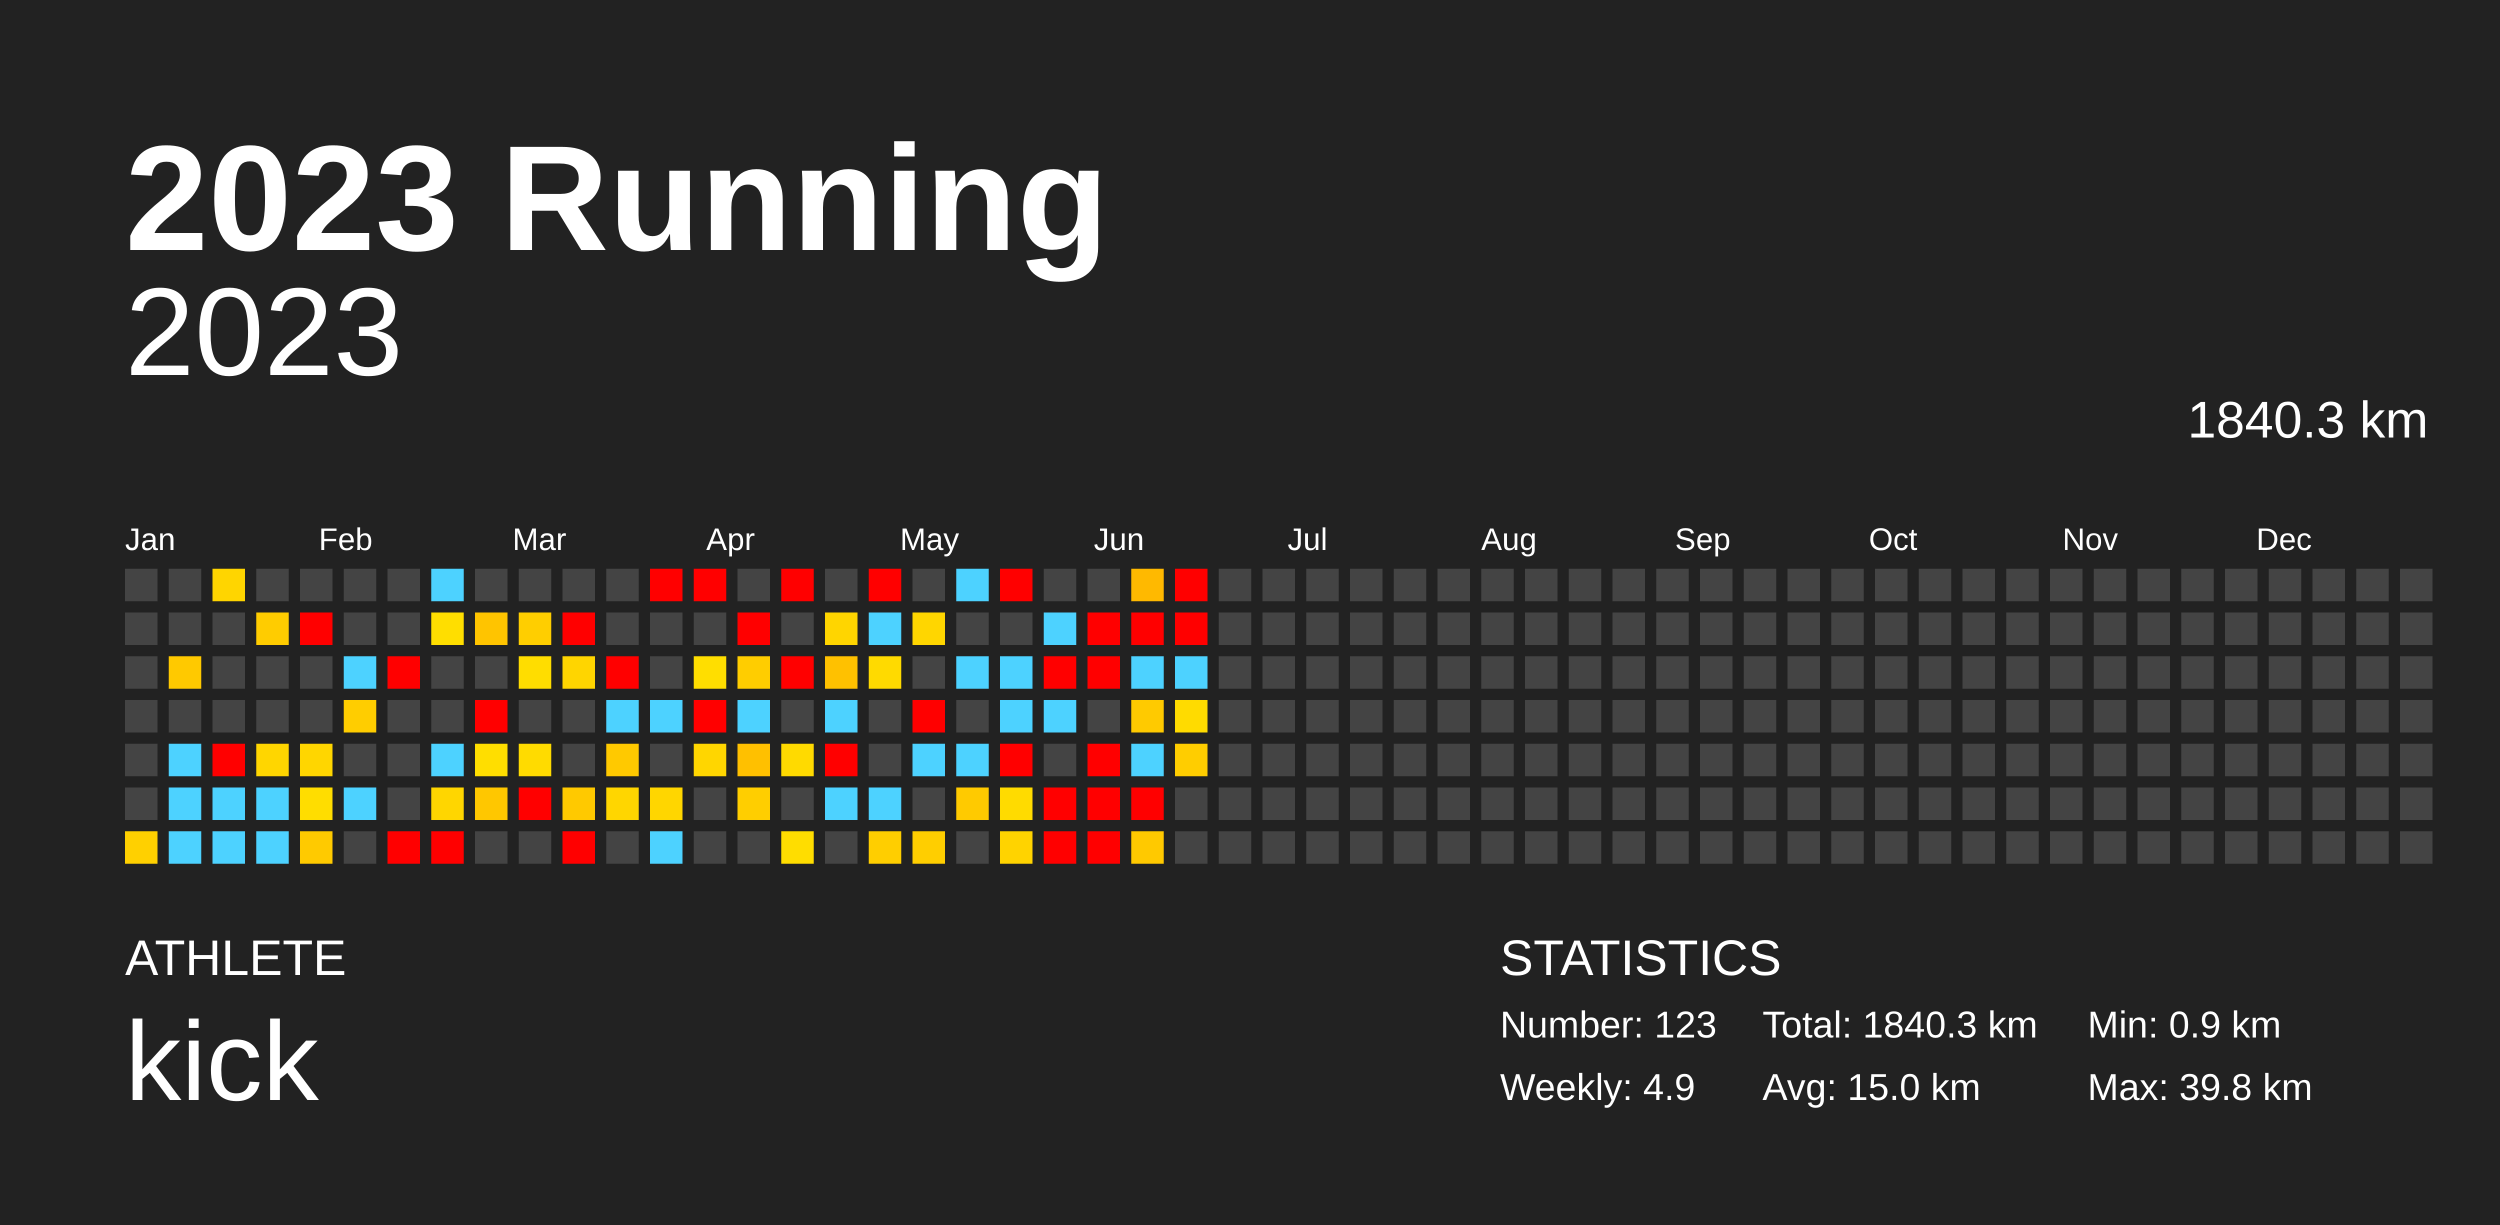
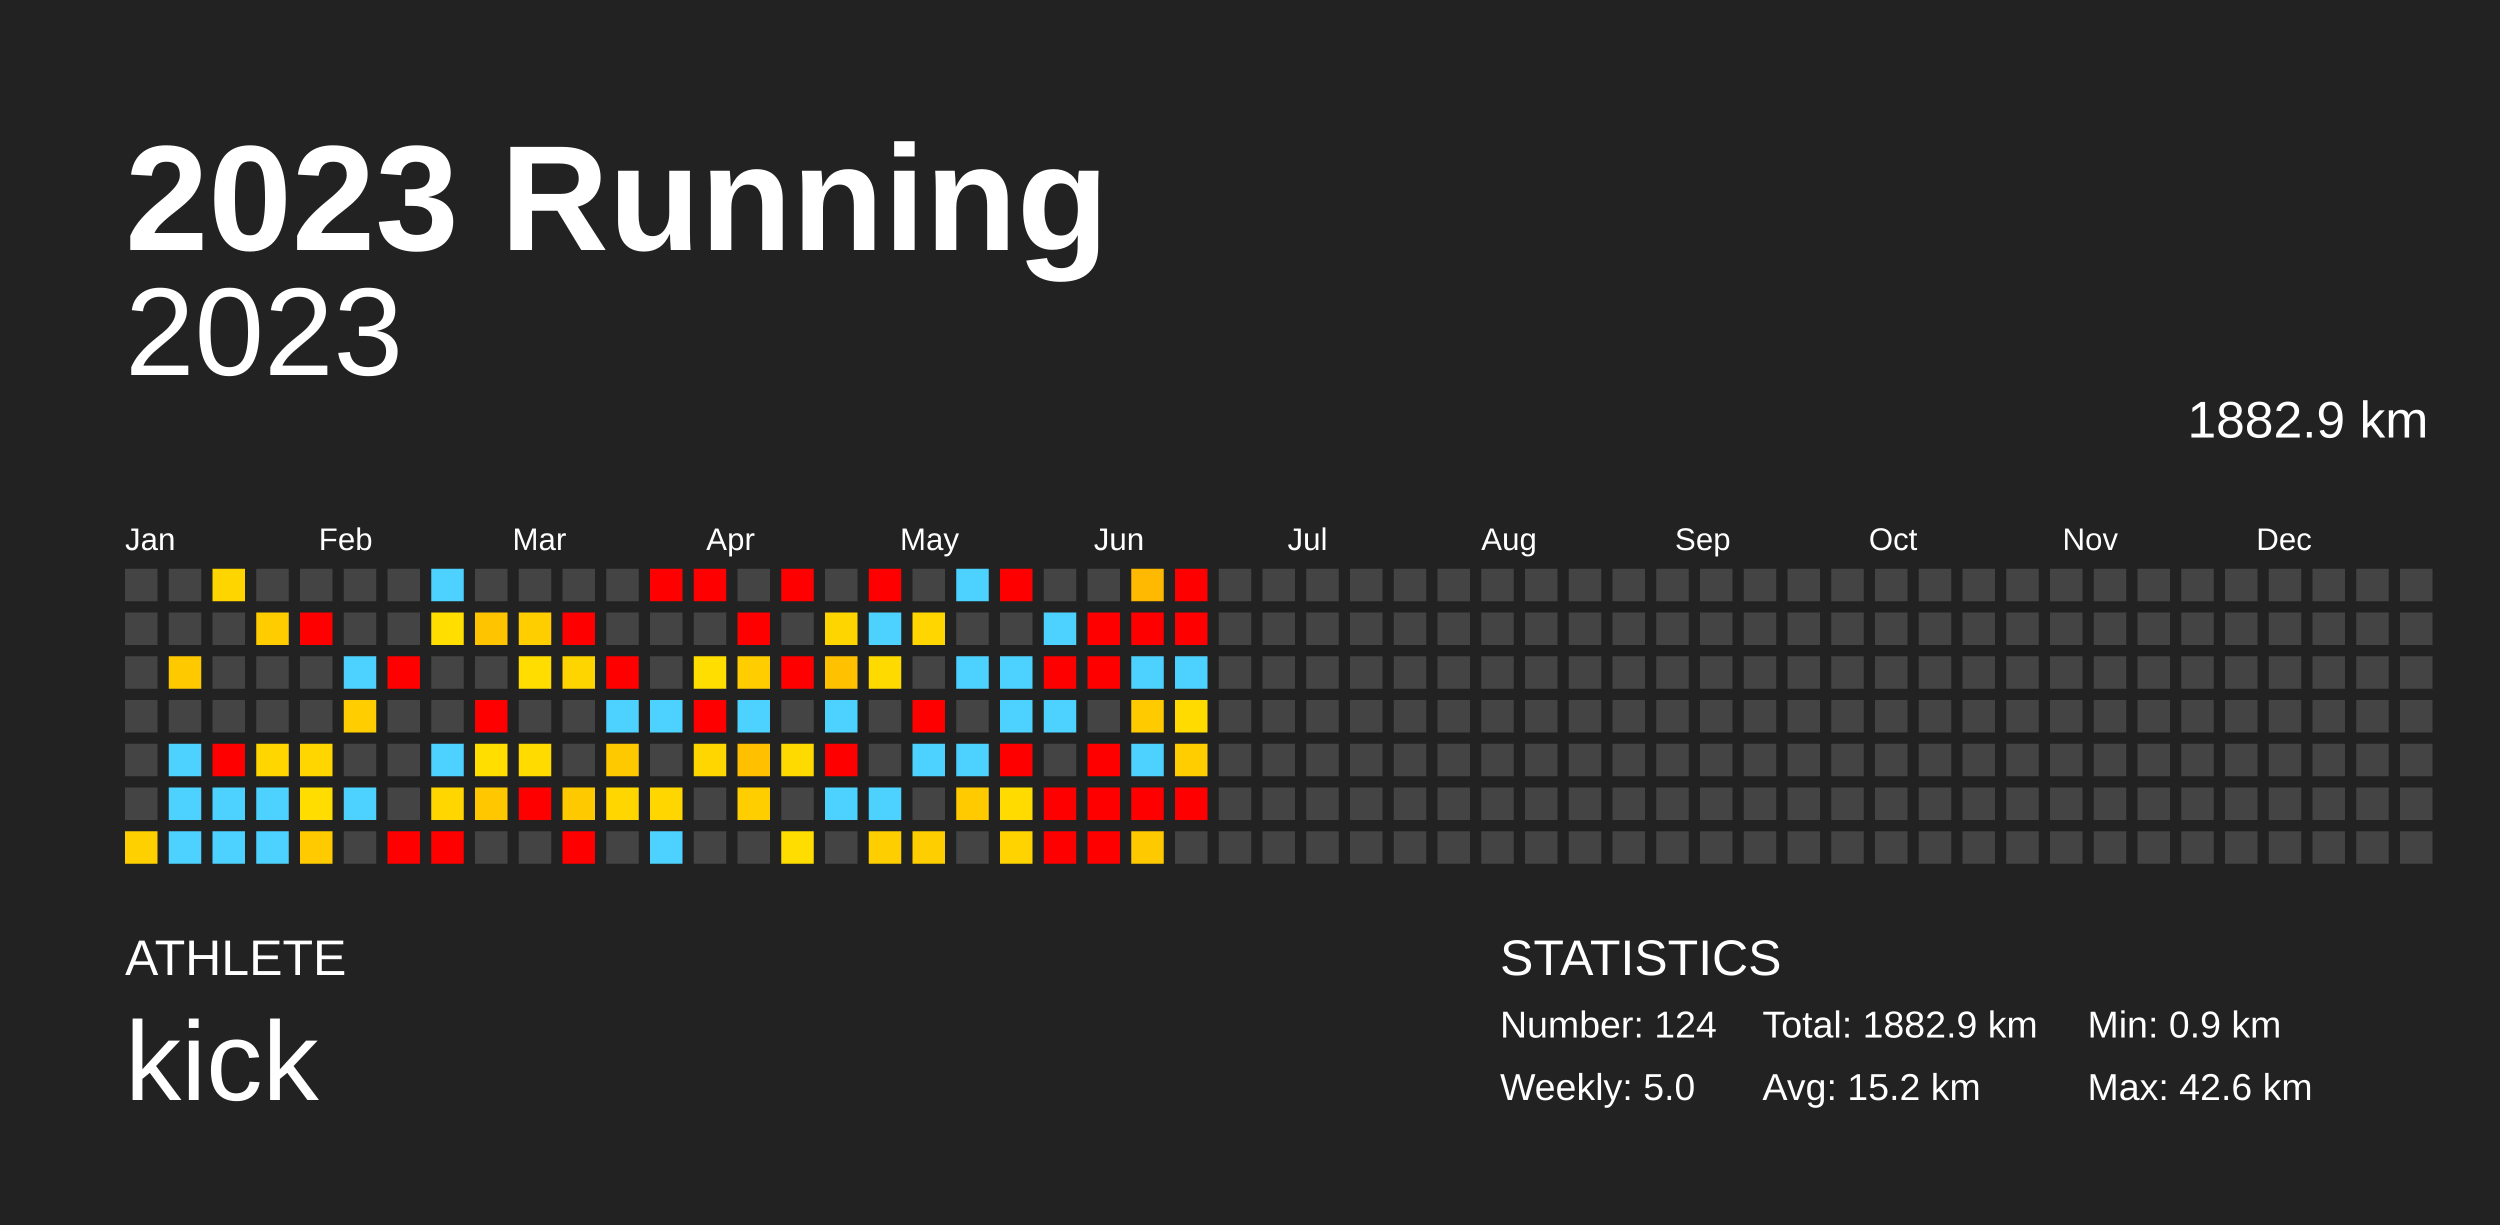
<svg xmlns="http://www.w3.org/2000/svg" baseProfile="full" height="98mm" version="1.1" viewBox="0,0,200,98" width="200mm">
  <defs />
  <rect fill="#222222" height="98" width="200" x="0" y="0" />
  <text fill="#FFFFFF" style="font-size:12px; font-family:Arial; font-weight:bold;" x="10" y="20">2023 Running</text>
  <text fill="#FFFFFF" style="font-size:4px; font-family:Arial" x="10" y="78">ATHLETE</text>
  <text fill="#FFFFFF" style="font-size:9px; font-family:Arial" x="10" y="88">kick</text>
  <text fill="#FFFFFF" style="font-size:4px; font-family:Arial" x="120" y="78">STATISTICS</text>
-   <text fill="#FFFFFF" style="font-size:3px; font-family:Arial" x="120" y="83">Number: 123</text>
-   <text fill="#FFFFFF" style="font-size:3px; font-family:Arial" x="120" y="88">Weekly: 4.9</text>
-   <text fill="#FFFFFF" style="font-size:3px; font-family:Arial" x="141" y="83">Total: 1840.3 km</text>
-   <text fill="#FFFFFF" style="font-size:3px; font-family:Arial" x="141" y="88">Avg: 15.0 km</text>
+   <text fill="#FFFFFF" style="font-size:3px; font-family:Arial" x="120" y="83">Number: 124</text>
+   <text fill="#FFFFFF" style="font-size:3px; font-family:Arial" x="120" y="88">Weekly: 5.0</text>
+   <text fill="#FFFFFF" style="font-size:3px; font-family:Arial" x="141" y="83">Total: 1882.9 km</text>
+   <text fill="#FFFFFF" style="font-size:3px; font-family:Arial" x="141" y="88">Avg: 15.2 km</text>
  <text fill="#FFFFFF" style="font-size:3px; font-family:Arial" x="167" y="83">Min: 0.9 km</text>
-   <text fill="#FFFFFF" style="font-size:3px; font-family:Arial" x="167" y="88">Max: 39.8 km</text>
+   <text fill="#FFFFFF" style="font-size:3px; font-family:Arial" x="167" y="88">Max: 42.6 km</text>
  <text alignment-baseline="hanging" fill="#FFFFFF" style="font-size:10.0px; font-family:Arial;" x="10" y="30">2023</text>
-   <text alignment-baseline="hanging" fill="#FFFFFF" style="font-size:4.125px; font-family:Arial;" x="175" y="35">1840.3 km</text>
+   <text alignment-baseline="hanging" fill="#FFFFFF" style="font-size:4.125px; font-family:Arial;" x="175" y="35">1882.9 km</text>
  <text fill="#FFFFFF" style="font-size:2.5px; font-family:Arial" x="10.0" y="44">Jan</text>
  <text fill="#FFFFFF" style="font-size:2.5px; font-family:Arial" x="25.5" y="44">Feb</text>
  <text fill="#FFFFFF" style="font-size:2.5px; font-family:Arial" x="41.0" y="44">Mar</text>
  <text fill="#FFFFFF" style="font-size:2.5px; font-family:Arial" x="56.5" y="44">Apr</text>
  <text fill="#FFFFFF" style="font-size:2.5px; font-family:Arial" x="72.0" y="44">May</text>
  <text fill="#FFFFFF" style="font-size:2.5px; font-family:Arial" x="87.5" y="44">Jun</text>
  <text fill="#FFFFFF" style="font-size:2.5px; font-family:Arial" x="103.0" y="44">Jul</text>
  <text fill="#FFFFFF" style="font-size:2.5px; font-family:Arial" x="118.5" y="44">Aug</text>
  <text fill="#FFFFFF" style="font-size:2.5px; font-family:Arial" x="134.0" y="44">Sep</text>
  <text fill="#FFFFFF" style="font-size:2.5px; font-family:Arial" x="149.5" y="44">Oct</text>
  <text fill="#FFFFFF" style="font-size:2.5px; font-family:Arial" x="165.0" y="44">Nov</text>
  <text fill="#FFFFFF" style="font-size:2.5px; font-family:Arial" x="180.5" y="44">Dec</text>
  <rect fill="#444444" height="2.6" width="2.6" x="10.0" y="45.5" />
  <rect fill="#444444" height="2.6" width="2.6" x="10.0" y="49.0" />
  <rect fill="#444444" height="2.6" width="2.6" x="10.0" y="52.5" />
  <rect fill="#444444" height="2.6" width="2.6" x="10.0" y="56.0" />
  <rect fill="#444444" height="2.6" width="2.6" x="10.0" y="59.5" />
  <rect fill="#444444" height="2.6" width="2.6" x="10.0" y="63.0" />
  <rect fill="#ffd000" height="2.6" width="2.6" x="10.0" y="66.5" />
  <rect fill="#444444" height="2.6" width="2.6" x="13.5" y="45.5" />
  <rect fill="#444444" height="2.6" width="2.6" x="13.5" y="49.0" />
  <rect fill="#ffc900" height="2.6" width="2.6" x="13.5" y="52.5" />
  <rect fill="#444444" height="2.6" width="2.6" x="13.5" y="56.0" />
  <rect fill="#4dd2ff" height="2.6" width="2.6" x="13.5" y="59.5" />
  <rect fill="#4dd2ff" height="2.6" width="2.6" x="13.5" y="63.0" />
  <rect fill="#4dd2ff" height="2.6" width="2.6" x="13.5" y="66.5" />
  <rect fill="#ffd500" height="2.6" width="2.6" x="17.0" y="45.5" />
  <rect fill="#444444" height="2.6" width="2.6" x="17.0" y="49.0" />
  <rect fill="#444444" height="2.6" width="2.6" x="17.0" y="52.5" />
  <rect fill="#444444" height="2.6" width="2.6" x="17.0" y="56.0" />
  <rect fill="red" height="2.6" width="2.6" x="17.0" y="59.5" />
  <rect fill="#4dd2ff" height="2.6" width="2.6" x="17.0" y="63.0" />
  <rect fill="#4dd2ff" height="2.6" width="2.6" x="17.0" y="66.5" />
  <rect fill="#444444" height="2.6" width="2.6" x="20.5" y="45.5" />
  <rect fill="#ffcc00" height="2.6" width="2.6" x="20.5" y="49.0" />
  <rect fill="#444444" height="2.6" width="2.6" x="20.5" y="52.5" />
  <rect fill="#444444" height="2.6" width="2.6" x="20.5" y="56.0" />
  <rect fill="#ffd600" height="2.6" width="2.6" x="20.5" y="59.5" />
  <rect fill="#4dd2ff" height="2.6" width="2.6" x="20.5" y="63.0" />
  <rect fill="#4dd2ff" height="2.6" width="2.6" x="20.5" y="66.5" />
  <rect fill="#444444" height="2.6" width="2.6" x="24.0" y="45.5" />
  <rect fill="red" height="2.6" width="2.6" x="24.0" y="49.0" />
  <rect fill="#444444" height="2.6" width="2.6" x="24.0" y="52.5" />
  <rect fill="#444444" height="2.6" width="2.6" x="24.0" y="56.0" />
  <rect fill="#ffd600" height="2.6" width="2.6" x="24.0" y="59.5" />
  <rect fill="#ffdd00" height="2.6" width="2.6" x="24.0" y="63.0" />
  <rect fill="#ffca00" height="2.6" width="2.6" x="24.0" y="66.5" />
  <rect fill="#444444" height="2.6" width="2.6" x="27.5" y="45.5" />
  <rect fill="#444444" height="2.6" width="2.6" x="27.5" y="49.0" />
  <rect fill="#4dd2ff" height="2.6" width="2.6" x="27.5" y="52.5" />
  <rect fill="#ffcd00" height="2.6" width="2.6" x="27.5" y="56.0" />
  <rect fill="#444444" height="2.6" width="2.6" x="27.5" y="59.5" />
  <rect fill="#4dd2ff" height="2.6" width="2.6" x="27.5" y="63.0" />
  <rect fill="#444444" height="2.6" width="2.6" x="27.5" y="66.5" />
  <rect fill="#444444" height="2.6" width="2.6" x="31.0" y="45.5" />
  <rect fill="#444444" height="2.6" width="2.6" x="31.0" y="49.0" />
  <rect fill="red" height="2.6" width="2.6" x="31.0" y="52.5" />
  <rect fill="#444444" height="2.6" width="2.6" x="31.0" y="56.0" />
  <rect fill="#444444" height="2.6" width="2.6" x="31.0" y="59.5" />
  <rect fill="#444444" height="2.6" width="2.6" x="31.0" y="63.0" />
  <rect fill="red" height="2.6" width="2.6" x="31.0" y="66.5" />
  <rect fill="#4dd2ff" height="2.6" width="2.6" x="34.5" y="45.5" />
  <rect fill="#ffde00" height="2.6" width="2.6" x="34.5" y="49.0" />
  <rect fill="#444444" height="2.6" width="2.6" x="34.5" y="52.5" />
  <rect fill="#444444" height="2.6" width="2.6" x="34.5" y="56.0" />
  <rect fill="#4dd2ff" height="2.6" width="2.6" x="34.5" y="59.5" />
  <rect fill="#ffd600" height="2.6" width="2.6" x="34.5" y="63.0" />
  <rect fill="red" height="2.6" width="2.6" x="34.5" y="66.5" />
  <rect fill="#444444" height="2.6" width="2.6" x="38.0" y="45.5" />
  <rect fill="#ffc400" height="2.6" width="2.6" x="38.0" y="49.0" />
  <rect fill="#444444" height="2.6" width="2.6" x="38.0" y="52.5" />
  <rect fill="red" height="2.6" width="2.6" x="38.0" y="56.0" />
  <rect fill="#ffde00" height="2.6" width="2.6" x="38.0" y="59.5" />
  <rect fill="#ffc700" height="2.6" width="2.6" x="38.0" y="63.0" />
  <rect fill="#444444" height="2.6" width="2.6" x="38.0" y="66.5" />
  <rect fill="#444444" height="2.6" width="2.6" x="41.5" y="45.5" />
  <rect fill="#ffce00" height="2.6" width="2.6" x="41.5" y="49.0" />
  <rect fill="#ffdd00" height="2.6" width="2.6" x="41.5" y="52.5" />
  <rect fill="#444444" height="2.6" width="2.6" x="41.5" y="56.0" />
  <rect fill="#ffdb00" height="2.6" width="2.6" x="41.5" y="59.5" />
  <rect fill="red" height="2.6" width="2.6" x="41.5" y="63.0" />
  <rect fill="#444444" height="2.6" width="2.6" x="41.5" y="66.5" />
  <rect fill="#444444" height="2.6" width="2.6" x="45.0" y="45.5" />
  <rect fill="red" height="2.6" width="2.6" x="45.0" y="49.0" />
  <rect fill="#ffd500" height="2.6" width="2.6" x="45.0" y="52.5" />
  <rect fill="#444444" height="2.6" width="2.6" x="45.0" y="56.0" />
  <rect fill="#444444" height="2.6" width="2.6" x="45.0" y="59.5" />
  <rect fill="#ffc900" height="2.6" width="2.6" x="45.0" y="63.0" />
  <rect fill="red" height="2.6" width="2.6" x="45.0" y="66.5" />
  <rect fill="#444444" height="2.6" width="2.6" x="48.5" y="45.5" />
  <rect fill="#444444" height="2.6" width="2.6" x="48.5" y="49.0" />
  <rect fill="red" height="2.6" width="2.6" x="48.5" y="52.5" />
  <rect fill="#4dd2ff" height="2.6" width="2.6" x="48.5" y="56.0" />
  <rect fill="#ffc900" height="2.6" width="2.6" x="48.5" y="59.5" />
  <rect fill="#ffd600" height="2.6" width="2.6" x="48.5" y="63.0" />
  <rect fill="#444444" height="2.6" width="2.6" x="48.5" y="66.5" />
  <rect fill="red" height="2.6" width="2.6" x="52.0" y="45.5" />
  <rect fill="#444444" height="2.6" width="2.6" x="52.0" y="49.0" />
  <rect fill="#444444" height="2.6" width="2.6" x="52.0" y="52.5" />
  <rect fill="#4dd2ff" height="2.6" width="2.6" x="52.0" y="56.0" />
  <rect fill="#444444" height="2.6" width="2.6" x="52.0" y="59.5" />
  <rect fill="#ffd600" height="2.6" width="2.6" x="52.0" y="63.0" />
  <rect fill="#4dd2ff" height="2.6" width="2.6" x="52.0" y="66.5" />
  <rect fill="red" height="2.6" width="2.6" x="55.5" y="45.5" />
  <rect fill="#444444" height="2.6" width="2.6" x="55.5" y="49.0" />
  <rect fill="#ffde00" height="2.6" width="2.6" x="55.5" y="52.5" />
  <rect fill="red" height="2.6" width="2.6" x="55.5" y="56.0" />
  <rect fill="#ffd600" height="2.6" width="2.6" x="55.5" y="59.5" />
  <rect fill="#444444" height="2.6" width="2.6" x="55.5" y="63.0" />
  <rect fill="#444444" height="2.6" width="2.6" x="55.5" y="66.5" />
  <rect fill="#444444" height="2.6" width="2.6" x="59.0" y="45.5" />
  <rect fill="red" height="2.6" width="2.6" x="59.0" y="49.0" />
  <rect fill="#ffcd00" height="2.6" width="2.6" x="59.0" y="52.5" />
  <rect fill="#4dd2ff" height="2.6" width="2.6" x="59.0" y="56.0" />
  <rect fill="#ffc000" height="2.6" width="2.6" x="59.0" y="59.5" />
  <rect fill="#ffce00" height="2.6" width="2.6" x="59.0" y="63.0" />
  <rect fill="#444444" height="2.6" width="2.6" x="59.0" y="66.5" />
  <rect fill="red" height="2.6" width="2.6" x="62.5" y="45.5" />
  <rect fill="#444444" height="2.6" width="2.6" x="62.5" y="49.0" />
  <rect fill="red" height="2.6" width="2.6" x="62.5" y="52.5" />
  <rect fill="#444444" height="2.6" width="2.6" x="62.5" y="56.0" />
  <rect fill="#ffda00" height="2.6" width="2.6" x="62.5" y="59.5" />
  <rect fill="#444444" height="2.6" width="2.6" x="62.5" y="63.0" />
  <rect fill="#ffdd00" height="2.6" width="2.6" x="62.5" y="66.5" />
  <rect fill="#444444" height="2.6" width="2.6" x="66.0" y="45.5" />
  <rect fill="#ffd500" height="2.6" width="2.6" x="66.0" y="49.0" />
  <rect fill="#ffc100" height="2.6" width="2.6" x="66.0" y="52.5" />
  <rect fill="#4dd2ff" height="2.6" width="2.6" x="66.0" y="56.0" />
  <rect fill="red" height="2.6" width="2.6" x="66.0" y="59.5" />
  <rect fill="#4dd2ff" height="2.6" width="2.6" x="66.0" y="63.0" />
  <rect fill="#444444" height="2.6" width="2.6" x="66.0" y="66.5" />
  <rect fill="red" height="2.6" width="2.6" x="69.5" y="45.5" />
  <rect fill="#4dd2ff" height="2.6" width="2.6" x="69.5" y="49.0" />
  <rect fill="#ffda00" height="2.6" width="2.6" x="69.5" y="52.5" />
  <rect fill="#444444" height="2.6" width="2.6" x="69.5" y="56.0" />
  <rect fill="#444444" height="2.6" width="2.6" x="69.5" y="59.5" />
  <rect fill="#4dd2ff" height="2.6" width="2.6" x="69.5" y="63.0" />
  <rect fill="#ffce00" height="2.6" width="2.6" x="69.5" y="66.5" />
  <rect fill="#444444" height="2.6" width="2.6" x="73.0" y="45.5" />
  <rect fill="#ffd600" height="2.6" width="2.6" x="73.0" y="49.0" />
  <rect fill="#444444" height="2.6" width="2.6" x="73.0" y="52.5" />
  <rect fill="red" height="2.6" width="2.6" x="73.0" y="56.0" />
  <rect fill="#4dd2ff" height="2.6" width="2.6" x="73.0" y="59.5" />
  <rect fill="#444444" height="2.6" width="2.6" x="73.0" y="63.0" />
  <rect fill="#ffce00" height="2.6" width="2.6" x="73.0" y="66.5" />
  <rect fill="#4dd2ff" height="2.6" width="2.6" x="76.5" y="45.5" />
  <rect fill="#444444" height="2.6" width="2.6" x="76.5" y="49.0" />
  <rect fill="#4dd2ff" height="2.6" width="2.6" x="76.5" y="52.5" />
  <rect fill="#444444" height="2.6" width="2.6" x="76.5" y="56.0" />
  <rect fill="#4dd2ff" height="2.6" width="2.6" x="76.5" y="59.5" />
  <rect fill="#ffca00" height="2.6" width="2.6" x="76.5" y="63.0" />
  <rect fill="#444444" height="2.6" width="2.6" x="76.5" y="66.5" />
  <rect fill="red" height="2.6" width="2.6" x="80.0" y="45.5" />
  <rect fill="#444444" height="2.6" width="2.6" x="80.0" y="49.0" />
  <rect fill="#4dd2ff" height="2.6" width="2.6" x="80.0" y="52.5" />
  <rect fill="#4dd2ff" height="2.6" width="2.6" x="80.0" y="56.0" />
  <rect fill="red" height="2.6" width="2.6" x="80.0" y="59.5" />
  <rect fill="#ffdb00" height="2.6" width="2.6" x="80.0" y="63.0" />
  <rect fill="#ffd300" height="2.6" width="2.6" x="80.0" y="66.5" />
  <rect fill="#444444" height="2.6" width="2.6" x="83.5" y="45.5" />
  <rect fill="#4dd2ff" height="2.6" width="2.6" x="83.5" y="49.0" />
  <rect fill="red" height="2.6" width="2.6" x="83.5" y="52.5" />
  <rect fill="#4dd2ff" height="2.6" width="2.6" x="83.5" y="56.0" />
  <rect fill="#444444" height="2.6" width="2.6" x="83.5" y="59.5" />
  <rect fill="red" height="2.6" width="2.6" x="83.5" y="63.0" />
  <rect fill="red" height="2.6" width="2.6" x="83.5" y="66.5" />
  <rect fill="#444444" height="2.6" width="2.6" x="87.0" y="45.5" />
  <rect fill="red" height="2.6" width="2.6" x="87.0" y="49.0" />
  <rect fill="red" height="2.6" width="2.6" x="87.0" y="52.5" />
  <rect fill="#444444" height="2.6" width="2.6" x="87.0" y="56.0" />
  <rect fill="red" height="2.6" width="2.6" x="87.0" y="59.5" />
  <rect fill="red" height="2.6" width="2.6" x="87.0" y="63.0" />
  <rect fill="red" height="2.6" width="2.6" x="87.0" y="66.5" />
  <rect fill="#ffb900" height="2.6" width="2.6" x="90.5" y="45.5" />
  <rect fill="red" height="2.6" width="2.6" x="90.5" y="49.0" />
  <rect fill="#4dd2ff" height="2.6" width="2.6" x="90.5" y="52.5" />
  <rect fill="#ffca00" height="2.6" width="2.6" x="90.5" y="56.0" />
  <rect fill="#4dd2ff" height="2.6" width="2.6" x="90.5" y="59.5" />
  <rect fill="red" height="2.6" width="2.6" x="90.5" y="63.0" />
  <rect fill="#ffc900" height="2.6" width="2.6" x="90.5" y="66.5" />
  <rect fill="red" height="2.6" width="2.6" x="94.0" y="45.5" />
  <rect fill="red" height="2.6" width="2.6" x="94.0" y="49.0" />
  <rect fill="#4dd2ff" height="2.6" width="2.6" x="94.0" y="52.5" />
  <rect fill="#ffdb00" height="2.6" width="2.6" x="94.0" y="56.0" />
  <rect fill="#ffcd00" height="2.6" width="2.6" x="94.0" y="59.5" />
-   <rect fill="#444444" height="2.6" width="2.6" x="94.0" y="63.0" />
+   <rect fill="red" height="2.6" width="2.6" x="94.0" y="63.0" />
  <rect fill="#444444" height="2.6" width="2.6" x="94.0" y="66.5" />
  <rect fill="#444444" height="2.6" width="2.6" x="97.5" y="45.5" />
  <rect fill="#444444" height="2.6" width="2.6" x="97.5" y="49.0" />
  <rect fill="#444444" height="2.6" width="2.6" x="97.5" y="52.5" />
  <rect fill="#444444" height="2.6" width="2.6" x="97.5" y="56.0" />
  <rect fill="#444444" height="2.6" width="2.6" x="97.5" y="59.5" />
  <rect fill="#444444" height="2.6" width="2.6" x="97.5" y="63.0" />
  <rect fill="#444444" height="2.6" width="2.6" x="97.5" y="66.5" />
  <rect fill="#444444" height="2.6" width="2.6" x="101.0" y="45.5" />
  <rect fill="#444444" height="2.6" width="2.6" x="101.0" y="49.0" />
  <rect fill="#444444" height="2.6" width="2.6" x="101.0" y="52.5" />
  <rect fill="#444444" height="2.6" width="2.6" x="101.0" y="56.0" />
  <rect fill="#444444" height="2.6" width="2.6" x="101.0" y="59.5" />
  <rect fill="#444444" height="2.6" width="2.6" x="101.0" y="63.0" />
  <rect fill="#444444" height="2.6" width="2.6" x="101.0" y="66.5" />
  <rect fill="#444444" height="2.6" width="2.6" x="104.5" y="45.5" />
  <rect fill="#444444" height="2.6" width="2.6" x="104.5" y="49.0" />
  <rect fill="#444444" height="2.6" width="2.6" x="104.5" y="52.5" />
  <rect fill="#444444" height="2.6" width="2.6" x="104.5" y="56.0" />
  <rect fill="#444444" height="2.6" width="2.6" x="104.5" y="59.5" />
  <rect fill="#444444" height="2.6" width="2.6" x="104.5" y="63.0" />
  <rect fill="#444444" height="2.6" width="2.6" x="104.5" y="66.5" />
  <rect fill="#444444" height="2.6" width="2.6" x="108.0" y="45.5" />
  <rect fill="#444444" height="2.6" width="2.6" x="108.0" y="49.0" />
  <rect fill="#444444" height="2.6" width="2.6" x="108.0" y="52.5" />
  <rect fill="#444444" height="2.6" width="2.6" x="108.0" y="56.0" />
  <rect fill="#444444" height="2.6" width="2.6" x="108.0" y="59.5" />
  <rect fill="#444444" height="2.6" width="2.6" x="108.0" y="63.0" />
  <rect fill="#444444" height="2.6" width="2.6" x="108.0" y="66.5" />
  <rect fill="#444444" height="2.6" width="2.6" x="111.5" y="45.5" />
  <rect fill="#444444" height="2.6" width="2.6" x="111.5" y="49.0" />
  <rect fill="#444444" height="2.6" width="2.6" x="111.5" y="52.5" />
  <rect fill="#444444" height="2.6" width="2.6" x="111.5" y="56.0" />
  <rect fill="#444444" height="2.6" width="2.6" x="111.5" y="59.5" />
  <rect fill="#444444" height="2.6" width="2.6" x="111.5" y="63.0" />
  <rect fill="#444444" height="2.6" width="2.6" x="111.5" y="66.5" />
  <rect fill="#444444" height="2.6" width="2.6" x="115.0" y="45.5" />
  <rect fill="#444444" height="2.6" width="2.6" x="115.0" y="49.0" />
  <rect fill="#444444" height="2.6" width="2.6" x="115.0" y="52.5" />
  <rect fill="#444444" height="2.6" width="2.6" x="115.0" y="56.0" />
  <rect fill="#444444" height="2.6" width="2.6" x="115.0" y="59.5" />
  <rect fill="#444444" height="2.6" width="2.6" x="115.0" y="63.0" />
  <rect fill="#444444" height="2.6" width="2.6" x="115.0" y="66.5" />
  <rect fill="#444444" height="2.6" width="2.6" x="118.5" y="45.5" />
  <rect fill="#444444" height="2.6" width="2.6" x="118.5" y="49.0" />
  <rect fill="#444444" height="2.6" width="2.6" x="118.5" y="52.5" />
  <rect fill="#444444" height="2.6" width="2.6" x="118.5" y="56.0" />
  <rect fill="#444444" height="2.6" width="2.6" x="118.5" y="59.5" />
  <rect fill="#444444" height="2.6" width="2.6" x="118.5" y="63.0" />
  <rect fill="#444444" height="2.6" width="2.6" x="118.5" y="66.5" />
  <rect fill="#444444" height="2.6" width="2.6" x="122.0" y="45.5" />
  <rect fill="#444444" height="2.6" width="2.6" x="122.0" y="49.0" />
  <rect fill="#444444" height="2.6" width="2.6" x="122.0" y="52.5" />
  <rect fill="#444444" height="2.6" width="2.6" x="122.0" y="56.0" />
  <rect fill="#444444" height="2.6" width="2.6" x="122.0" y="59.5" />
  <rect fill="#444444" height="2.6" width="2.6" x="122.0" y="63.0" />
  <rect fill="#444444" height="2.6" width="2.6" x="122.0" y="66.5" />
  <rect fill="#444444" height="2.6" width="2.6" x="125.5" y="45.5" />
  <rect fill="#444444" height="2.6" width="2.6" x="125.5" y="49.0" />
  <rect fill="#444444" height="2.6" width="2.6" x="125.5" y="52.5" />
  <rect fill="#444444" height="2.6" width="2.6" x="125.5" y="56.0" />
  <rect fill="#444444" height="2.6" width="2.6" x="125.5" y="59.5" />
  <rect fill="#444444" height="2.6" width="2.6" x="125.5" y="63.0" />
  <rect fill="#444444" height="2.6" width="2.6" x="125.5" y="66.5" />
  <rect fill="#444444" height="2.6" width="2.6" x="129.0" y="45.5" />
  <rect fill="#444444" height="2.6" width="2.6" x="129.0" y="49.0" />
  <rect fill="#444444" height="2.6" width="2.6" x="129.0" y="52.5" />
  <rect fill="#444444" height="2.6" width="2.6" x="129.0" y="56.0" />
  <rect fill="#444444" height="2.6" width="2.6" x="129.0" y="59.5" />
  <rect fill="#444444" height="2.6" width="2.6" x="129.0" y="63.0" />
  <rect fill="#444444" height="2.6" width="2.6" x="129.0" y="66.5" />
  <rect fill="#444444" height="2.6" width="2.6" x="132.5" y="45.5" />
  <rect fill="#444444" height="2.6" width="2.6" x="132.5" y="49.0" />
  <rect fill="#444444" height="2.6" width="2.6" x="132.5" y="52.5" />
  <rect fill="#444444" height="2.6" width="2.6" x="132.5" y="56.0" />
  <rect fill="#444444" height="2.6" width="2.6" x="132.5" y="59.5" />
  <rect fill="#444444" height="2.6" width="2.6" x="132.5" y="63.0" />
  <rect fill="#444444" height="2.6" width="2.6" x="132.5" y="66.5" />
  <rect fill="#444444" height="2.6" width="2.6" x="136.0" y="45.5" />
  <rect fill="#444444" height="2.6" width="2.6" x="136.0" y="49.0" />
  <rect fill="#444444" height="2.6" width="2.6" x="136.0" y="52.5" />
  <rect fill="#444444" height="2.6" width="2.6" x="136.0" y="56.0" />
  <rect fill="#444444" height="2.6" width="2.6" x="136.0" y="59.5" />
  <rect fill="#444444" height="2.6" width="2.6" x="136.0" y="63.0" />
  <rect fill="#444444" height="2.6" width="2.6" x="136.0" y="66.5" />
  <rect fill="#444444" height="2.6" width="2.6" x="139.5" y="45.5" />
  <rect fill="#444444" height="2.6" width="2.6" x="139.5" y="49.0" />
  <rect fill="#444444" height="2.6" width="2.6" x="139.5" y="52.5" />
  <rect fill="#444444" height="2.6" width="2.6" x="139.5" y="56.0" />
  <rect fill="#444444" height="2.6" width="2.6" x="139.5" y="59.5" />
  <rect fill="#444444" height="2.6" width="2.6" x="139.5" y="63.0" />
  <rect fill="#444444" height="2.6" width="2.6" x="139.5" y="66.5" />
  <rect fill="#444444" height="2.6" width="2.6" x="143.0" y="45.5" />
  <rect fill="#444444" height="2.6" width="2.6" x="143.0" y="49.0" />
  <rect fill="#444444" height="2.6" width="2.6" x="143.0" y="52.5" />
  <rect fill="#444444" height="2.6" width="2.6" x="143.0" y="56.0" />
  <rect fill="#444444" height="2.6" width="2.6" x="143.0" y="59.5" />
  <rect fill="#444444" height="2.6" width="2.6" x="143.0" y="63.0" />
  <rect fill="#444444" height="2.6" width="2.6" x="143.0" y="66.5" />
  <rect fill="#444444" height="2.6" width="2.6" x="146.5" y="45.5" />
  <rect fill="#444444" height="2.6" width="2.6" x="146.5" y="49.0" />
  <rect fill="#444444" height="2.6" width="2.6" x="146.5" y="52.5" />
  <rect fill="#444444" height="2.6" width="2.6" x="146.5" y="56.0" />
  <rect fill="#444444" height="2.6" width="2.6" x="146.5" y="59.5" />
  <rect fill="#444444" height="2.6" width="2.6" x="146.5" y="63.0" />
  <rect fill="#444444" height="2.6" width="2.6" x="146.5" y="66.5" />
  <rect fill="#444444" height="2.6" width="2.6" x="150.0" y="45.5" />
  <rect fill="#444444" height="2.6" width="2.6" x="150.0" y="49.0" />
  <rect fill="#444444" height="2.6" width="2.6" x="150.0" y="52.5" />
  <rect fill="#444444" height="2.6" width="2.6" x="150.0" y="56.0" />
  <rect fill="#444444" height="2.6" width="2.6" x="150.0" y="59.5" />
  <rect fill="#444444" height="2.6" width="2.6" x="150.0" y="63.0" />
  <rect fill="#444444" height="2.6" width="2.6" x="150.0" y="66.5" />
  <rect fill="#444444" height="2.6" width="2.6" x="153.5" y="45.5" />
  <rect fill="#444444" height="2.6" width="2.6" x="153.5" y="49.0" />
  <rect fill="#444444" height="2.6" width="2.6" x="153.5" y="52.5" />
  <rect fill="#444444" height="2.6" width="2.6" x="153.5" y="56.0" />
  <rect fill="#444444" height="2.6" width="2.6" x="153.5" y="59.5" />
  <rect fill="#444444" height="2.6" width="2.6" x="153.5" y="63.0" />
  <rect fill="#444444" height="2.6" width="2.6" x="153.5" y="66.5" />
  <rect fill="#444444" height="2.6" width="2.6" x="157.0" y="45.5" />
  <rect fill="#444444" height="2.6" width="2.6" x="157.0" y="49.0" />
  <rect fill="#444444" height="2.6" width="2.6" x="157.0" y="52.5" />
  <rect fill="#444444" height="2.6" width="2.6" x="157.0" y="56.0" />
  <rect fill="#444444" height="2.6" width="2.6" x="157.0" y="59.5" />
  <rect fill="#444444" height="2.6" width="2.6" x="157.0" y="63.0" />
  <rect fill="#444444" height="2.6" width="2.6" x="157.0" y="66.5" />
  <rect fill="#444444" height="2.6" width="2.6" x="160.5" y="45.5" />
  <rect fill="#444444" height="2.6" width="2.6" x="160.5" y="49.0" />
  <rect fill="#444444" height="2.6" width="2.6" x="160.5" y="52.5" />
  <rect fill="#444444" height="2.6" width="2.6" x="160.5" y="56.0" />
  <rect fill="#444444" height="2.6" width="2.6" x="160.5" y="59.5" />
  <rect fill="#444444" height="2.6" width="2.6" x="160.5" y="63.0" />
  <rect fill="#444444" height="2.6" width="2.6" x="160.5" y="66.5" />
  <rect fill="#444444" height="2.6" width="2.6" x="164.0" y="45.5" />
  <rect fill="#444444" height="2.6" width="2.6" x="164.0" y="49.0" />
  <rect fill="#444444" height="2.6" width="2.6" x="164.0" y="52.5" />
  <rect fill="#444444" height="2.6" width="2.6" x="164.0" y="56.0" />
  <rect fill="#444444" height="2.6" width="2.6" x="164.0" y="59.5" />
  <rect fill="#444444" height="2.6" width="2.6" x="164.0" y="63.0" />
  <rect fill="#444444" height="2.6" width="2.6" x="164.0" y="66.5" />
  <rect fill="#444444" height="2.6" width="2.6" x="167.5" y="45.5" />
  <rect fill="#444444" height="2.6" width="2.6" x="167.5" y="49.0" />
  <rect fill="#444444" height="2.6" width="2.6" x="167.5" y="52.5" />
  <rect fill="#444444" height="2.6" width="2.6" x="167.5" y="56.0" />
  <rect fill="#444444" height="2.6" width="2.6" x="167.5" y="59.5" />
  <rect fill="#444444" height="2.6" width="2.6" x="167.5" y="63.0" />
  <rect fill="#444444" height="2.6" width="2.6" x="167.5" y="66.5" />
  <rect fill="#444444" height="2.6" width="2.6" x="171.0" y="45.5" />
  <rect fill="#444444" height="2.6" width="2.6" x="171.0" y="49.0" />
  <rect fill="#444444" height="2.6" width="2.6" x="171.0" y="52.5" />
  <rect fill="#444444" height="2.6" width="2.6" x="171.0" y="56.0" />
  <rect fill="#444444" height="2.6" width="2.6" x="171.0" y="59.5" />
  <rect fill="#444444" height="2.6" width="2.6" x="171.0" y="63.0" />
  <rect fill="#444444" height="2.6" width="2.6" x="171.0" y="66.5" />
  <rect fill="#444444" height="2.6" width="2.6" x="174.5" y="45.5" />
  <rect fill="#444444" height="2.6" width="2.6" x="174.5" y="49.0" />
  <rect fill="#444444" height="2.6" width="2.6" x="174.5" y="52.5" />
  <rect fill="#444444" height="2.6" width="2.6" x="174.5" y="56.0" />
  <rect fill="#444444" height="2.6" width="2.6" x="174.5" y="59.5" />
  <rect fill="#444444" height="2.6" width="2.6" x="174.5" y="63.0" />
  <rect fill="#444444" height="2.6" width="2.6" x="174.5" y="66.5" />
  <rect fill="#444444" height="2.6" width="2.6" x="178.0" y="45.5" />
  <rect fill="#444444" height="2.6" width="2.6" x="178.0" y="49.0" />
  <rect fill="#444444" height="2.6" width="2.6" x="178.0" y="52.5" />
  <rect fill="#444444" height="2.6" width="2.6" x="178.0" y="56.0" />
  <rect fill="#444444" height="2.6" width="2.6" x="178.0" y="59.5" />
  <rect fill="#444444" height="2.6" width="2.6" x="178.0" y="63.0" />
  <rect fill="#444444" height="2.6" width="2.6" x="178.0" y="66.5" />
  <rect fill="#444444" height="2.6" width="2.6" x="181.5" y="45.5" />
  <rect fill="#444444" height="2.6" width="2.6" x="181.5" y="49.0" />
  <rect fill="#444444" height="2.6" width="2.6" x="181.5" y="52.5" />
  <rect fill="#444444" height="2.6" width="2.6" x="181.5" y="56.0" />
  <rect fill="#444444" height="2.6" width="2.6" x="181.5" y="59.5" />
  <rect fill="#444444" height="2.6" width="2.6" x="181.5" y="63.0" />
  <rect fill="#444444" height="2.6" width="2.6" x="181.5" y="66.5" />
  <rect fill="#444444" height="2.6" width="2.6" x="185.0" y="45.5" />
  <rect fill="#444444" height="2.6" width="2.6" x="185.0" y="49.0" />
  <rect fill="#444444" height="2.6" width="2.6" x="185.0" y="52.5" />
  <rect fill="#444444" height="2.6" width="2.6" x="185.0" y="56.0" />
  <rect fill="#444444" height="2.6" width="2.6" x="185.0" y="59.5" />
  <rect fill="#444444" height="2.6" width="2.6" x="185.0" y="63.0" />
  <rect fill="#444444" height="2.6" width="2.6" x="185.0" y="66.5" />
  <rect fill="#444444" height="2.6" width="2.6" x="188.5" y="45.5" />
  <rect fill="#444444" height="2.6" width="2.6" x="188.5" y="49.0" />
  <rect fill="#444444" height="2.6" width="2.6" x="188.5" y="52.5" />
  <rect fill="#444444" height="2.6" width="2.6" x="188.5" y="56.0" />
  <rect fill="#444444" height="2.6" width="2.6" x="188.5" y="59.5" />
  <rect fill="#444444" height="2.6" width="2.6" x="188.5" y="63.0" />
  <rect fill="#444444" height="2.6" width="2.6" x="188.5" y="66.5" />
  <rect fill="#444444" height="2.6" width="2.6" x="192.0" y="45.5" />
  <rect fill="#444444" height="2.6" width="2.6" x="192.0" y="49.0" />
  <rect fill="#444444" height="2.6" width="2.6" x="192.0" y="52.5" />
  <rect fill="#444444" height="2.6" width="2.6" x="192.0" y="56.0" />
  <rect fill="#444444" height="2.6" width="2.6" x="192.0" y="59.5" />
  <rect fill="#444444" height="2.6" width="2.6" x="192.0" y="63.0" />
  <rect fill="#444444" height="2.6" width="2.6" x="192.0" y="66.5" />
</svg>
